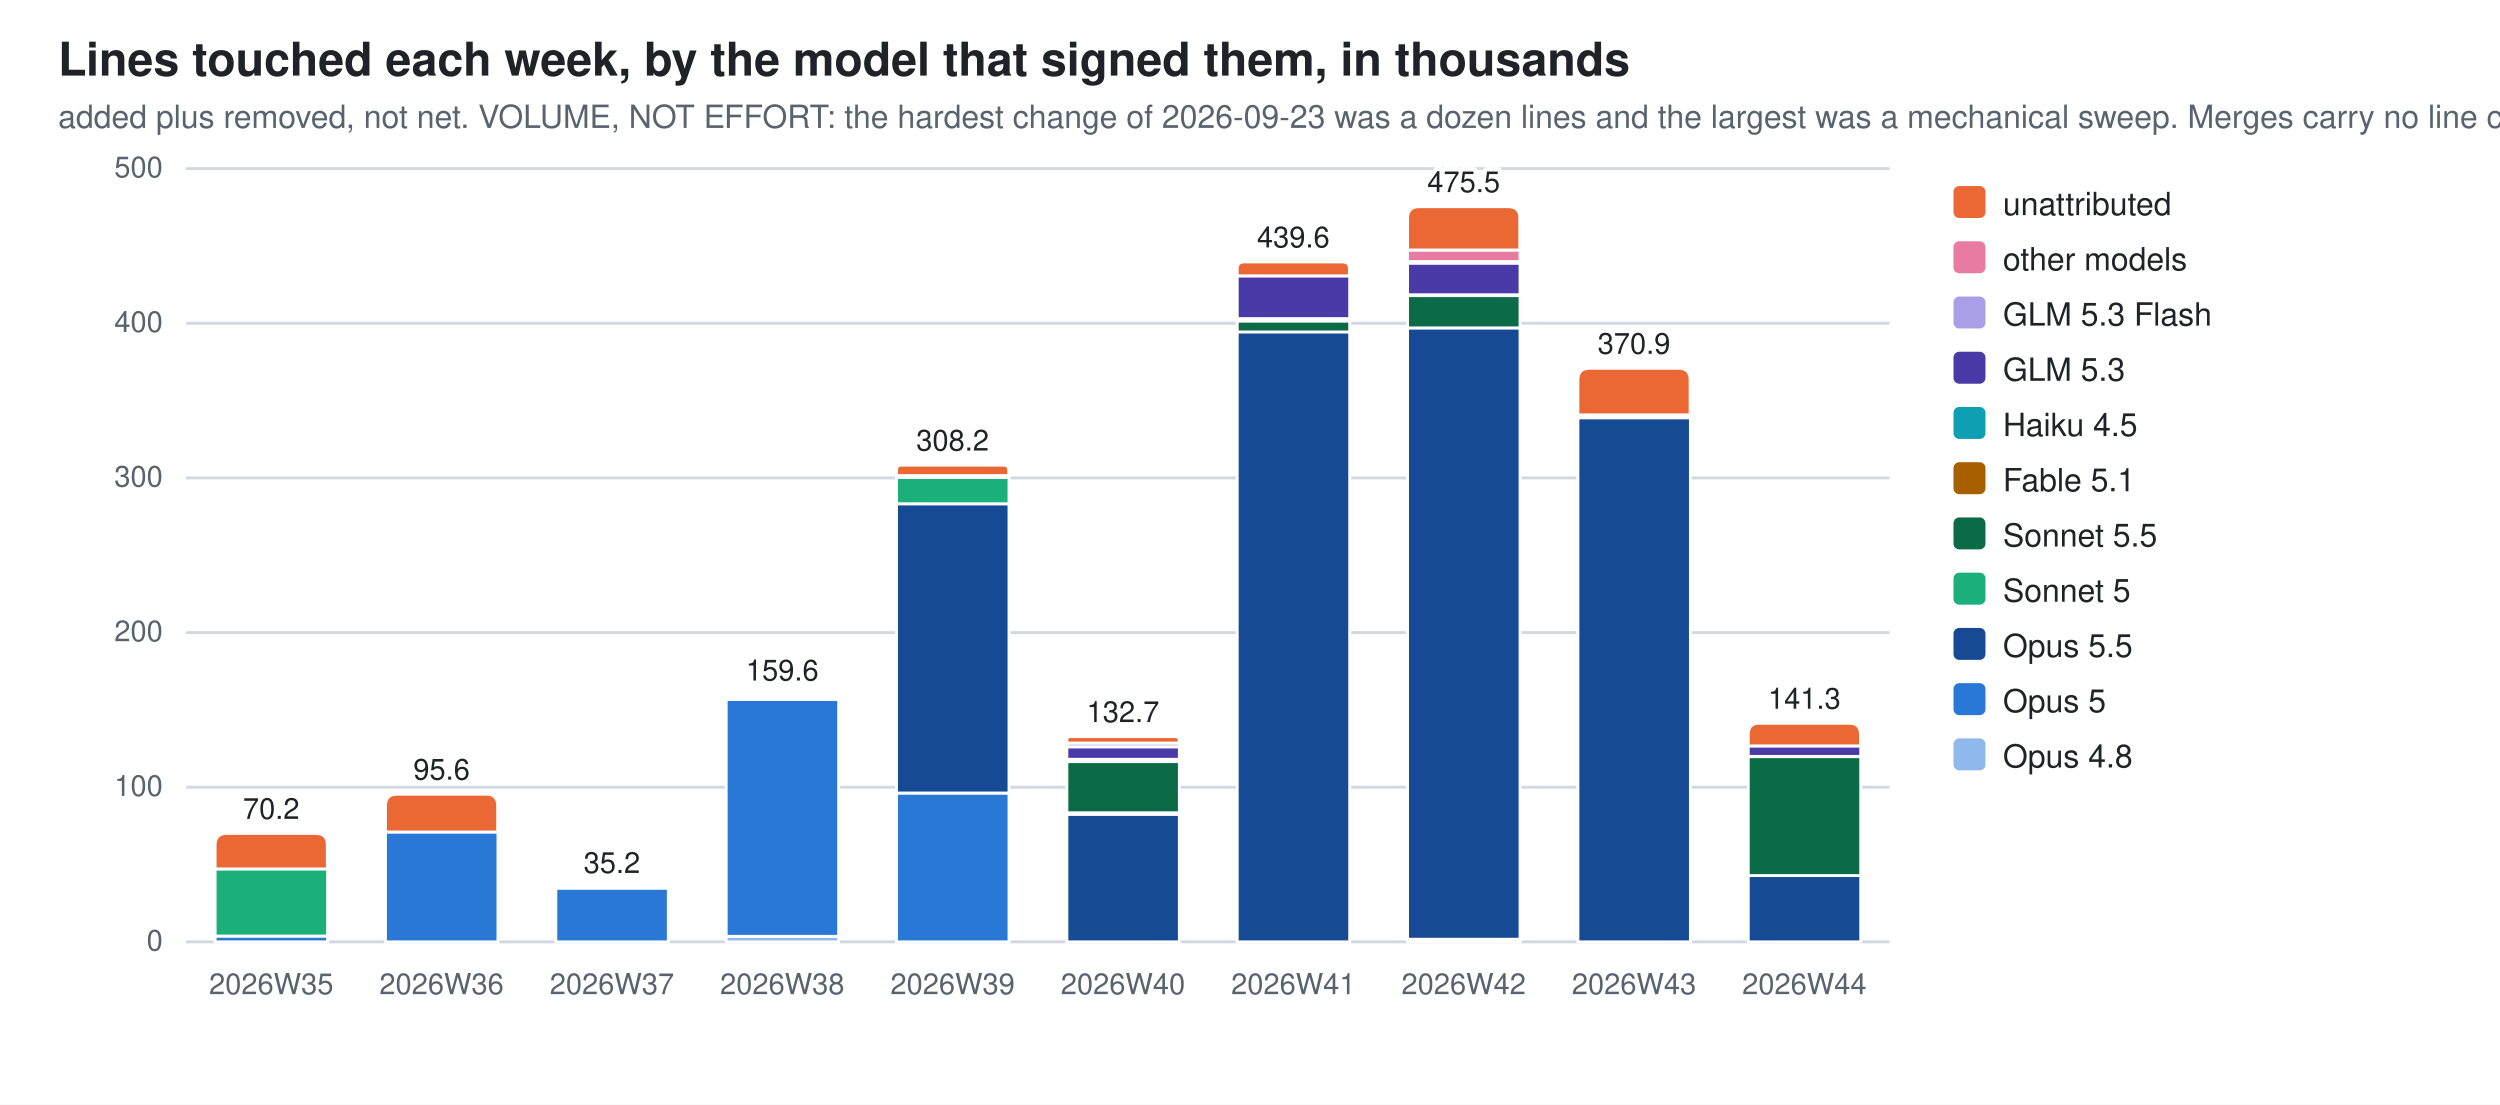
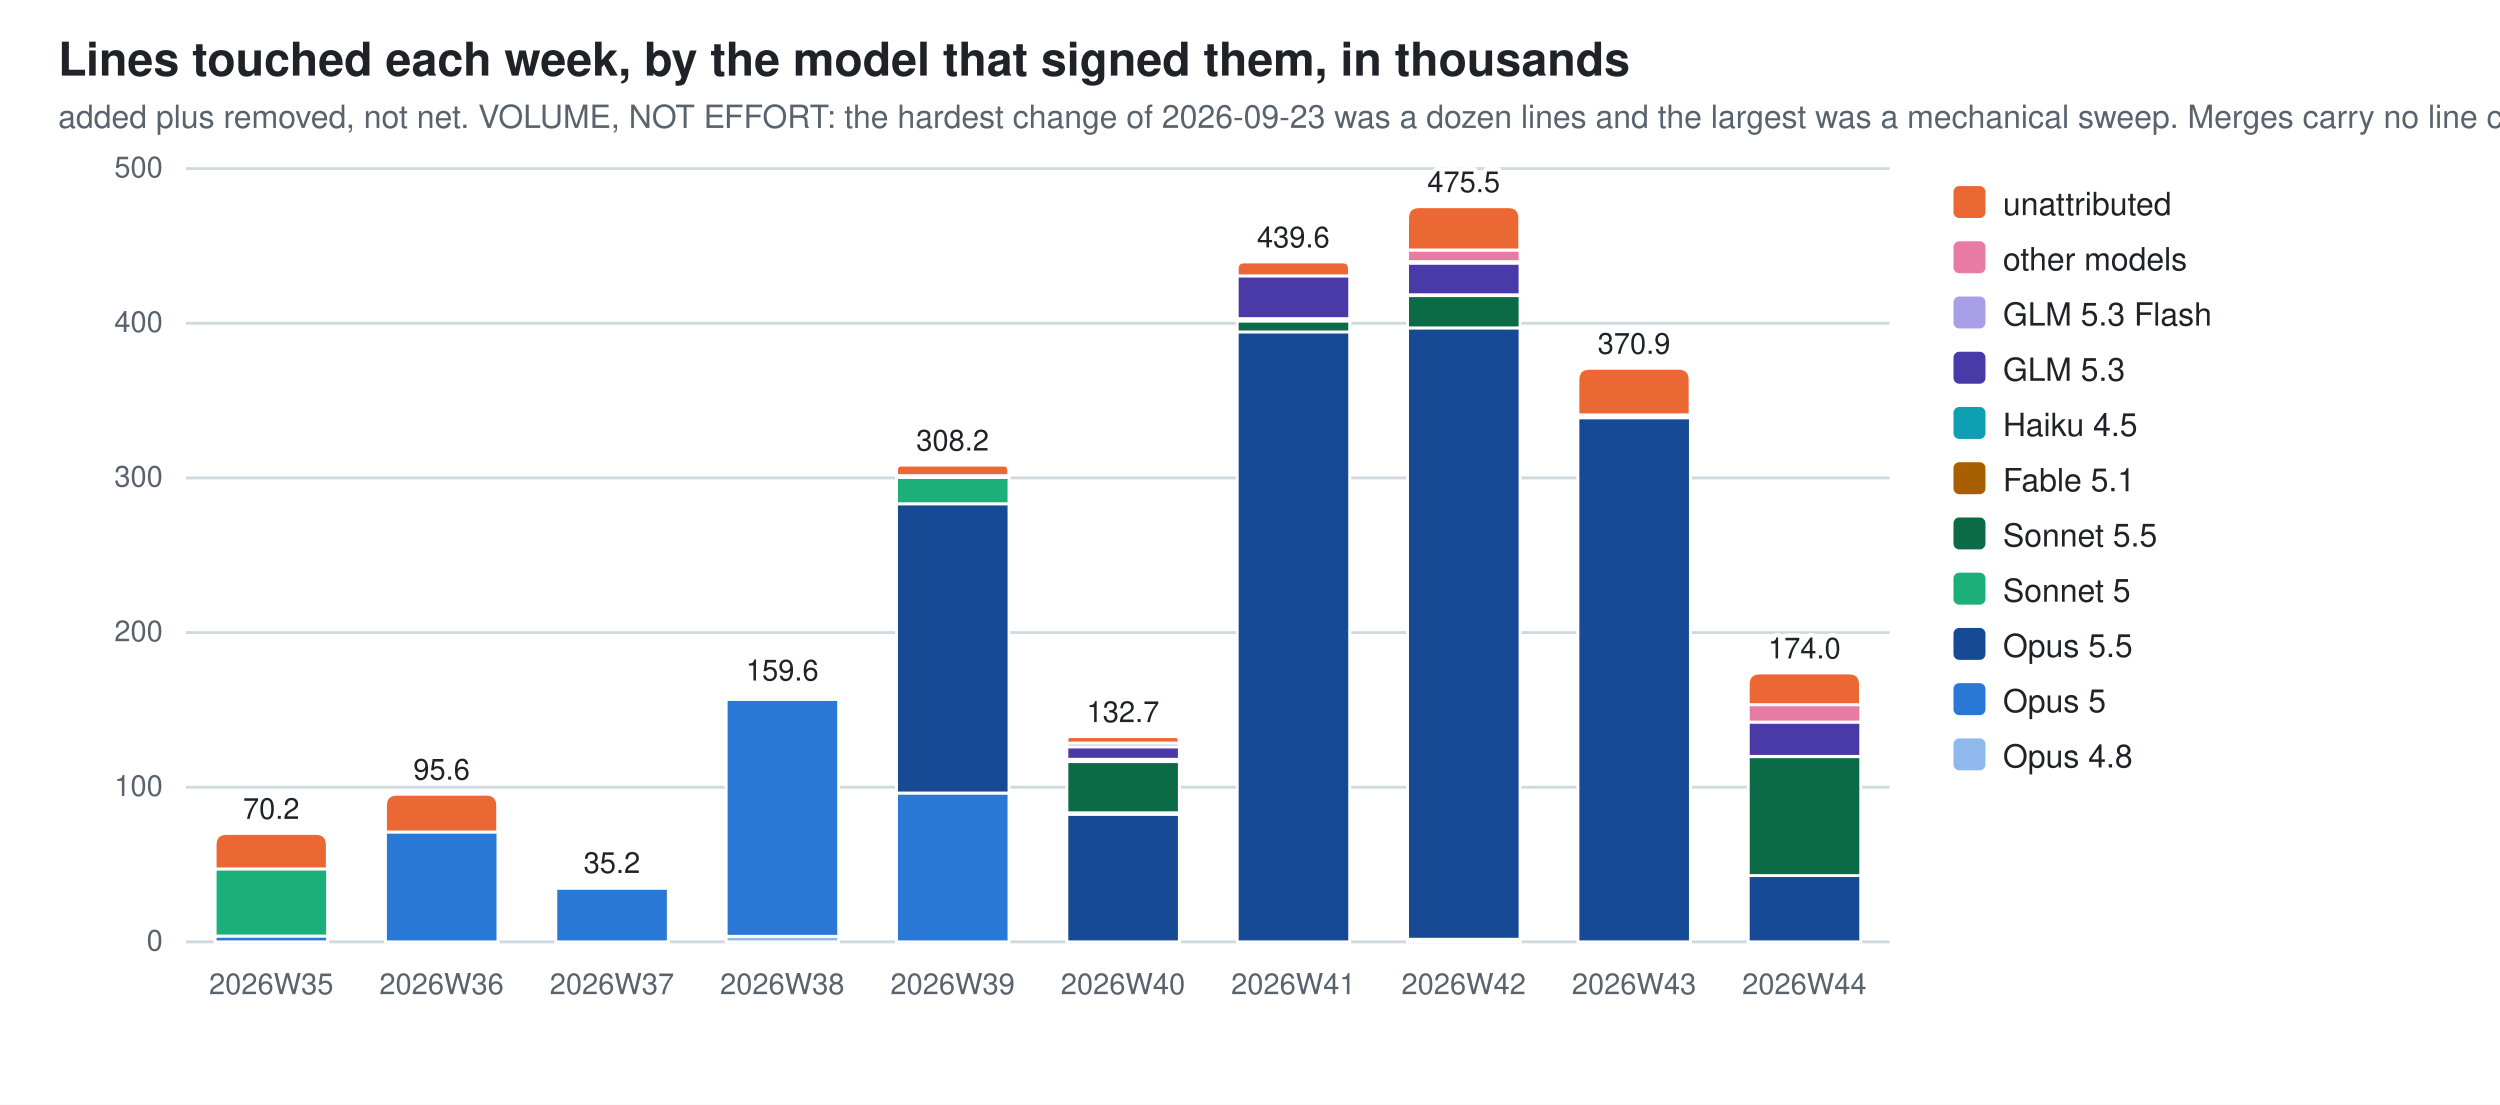
<svg xmlns="http://www.w3.org/2000/svg" width="860" height="380" viewBox="0 0 860 380" role="img" aria-label="Lines touched each week, by the model that signed them, in thousands">
  <style>
  .bg{fill:#ffffff} .fg{fill:#1f2328} .mut{fill:#59636e} .grid{stroke:#d1d9e0}
  .seg{stroke:#ffffff;stroke-width:1}
  .val{paint-order:stroke;stroke:#ffffff;stroke-width:3px;stroke-linejoin:round}
  .c0{fill:#8fb8ec}  .c1{fill:#2a78d6}  .c2{fill:#174a94}  .c3{fill:#1baf7a}  .c4{fill:#0b6b47}  .c5{fill:#a85f00}  .c6{fill:#0e9fb3}  .c7{fill:#4a3aa7}  .c8{fill:#a99fe6}  .c9{fill:#e87ba4}  .c10{fill:#eb6834}
  @media (prefers-color-scheme: dark){
    .bg{fill:#0d1117} .fg{fill:#e6edf3} .mut{fill:#9198a1} .grid{stroke:#30363d}
    .seg{stroke:#0d1117} .val{stroke:#0d1117} .c0{fill:#2c5ea8} .c1{fill:#3987e5} .c2{fill:#7db3f5} .c3{fill:#199e70} .c4{fill:#58d0a2} .c5{fill:#f2c75c} .c6{fill:#2bb5c9} .c7{fill:#9085e9} .c8{fill:#5848b8} .c9{fill:#d55181} .c10{fill:#d95926}}
  text{font-family:-apple-system,BlinkMacSystemFont,"Segoe UI",Helvetica,Arial,sans-serif}
</style>
  <rect class="bg" width="860" height="380" />
  <text class="fg" x="20" y="26" font-size="16" font-weight="600">Lines touched each week, by the model that signed them, in thousands</text>
  <text class="mut" x="20" y="44" font-size="11">added plus removed, not net. VOLUME, NOT EFFORT: the hardest change of 2026-09-23 was a dozen lines and the largest was a mechanical sweep. Merges carry no line count</text>
  <line class="grid" x1="64" y1="324.0" x2="650.0" y2="324.0" stroke-width="1" />
  <text class="mut" x="56" y="327.0" font-size="10" text-anchor="end">0</text>
  <line class="grid" x1="64" y1="270.8" x2="650.0" y2="270.8" stroke-width="1" />
  <text class="mut" x="56" y="273.8" font-size="10" text-anchor="end">100</text>
  <line class="grid" x1="64" y1="217.6" x2="650.0" y2="217.6" stroke-width="1" />
  <text class="mut" x="56" y="220.6" font-size="10" text-anchor="end">200</text>
  <line class="grid" x1="64" y1="164.4" x2="650.0" y2="164.4" stroke-width="1" />
  <text class="mut" x="56" y="167.4" font-size="10" text-anchor="end">300</text>
  <line class="grid" x1="64" y1="111.2" x2="650.0" y2="111.2" stroke-width="1" />
  <text class="mut" x="56" y="114.2" font-size="10" text-anchor="end">400</text>
  <line class="grid" x1="64" y1="58.0" x2="650.0" y2="58.0" stroke-width="1" />
  <text class="mut" x="56" y="61.0" font-size="10" text-anchor="end">500</text>
  <rect class="seg c1" x="74.0" y="322.0" width="38.7" height="2.0" />
  <rect class="seg c3" x="74.0" y="298.9" width="38.7" height="23.1" />
  <path class="seg c10" d="M74.0,298.9 V290.7 Q74.0,286.7 78.0,286.7 H108.6 Q112.6,286.7 112.6,290.7 V298.9 Z" />
  <text class="mut" x="93.3" y="342" font-size="10" text-anchor="middle">2026W35</text>
  <text class="fg val" x="93.3" y="281.7" font-size="10" text-anchor="middle">70.2</text>
  <rect class="seg c1" x="132.6" y="286.2" width="38.7" height="37.8" />
  <path class="seg c10" d="M132.6,286.2 V277.2 Q132.6,273.2 136.6,273.2 H167.2 Q171.2,273.2 171.2,277.2 V286.2 Z" />
  <text class="mut" x="151.9" y="342" font-size="10" text-anchor="middle">2026W36</text>
  <text class="fg val" x="151.9" y="268.2" font-size="10" text-anchor="middle">95.6</text>
  <rect class="seg c1" x="191.2" y="305.5" width="38.7" height="18.5" />
  <path class="seg c10" d="M191.2,305.5 V305.4 Q191.2,305.3 191.3,305.3 H229.7 Q229.8,305.3 229.8,305.4 V305.5 Z" />
  <text class="mut" x="210.5" y="342" font-size="10" text-anchor="middle">2026W37</text>
  <text class="fg val" x="210.5" y="300.3" font-size="10" text-anchor="middle">35.2</text>
  <rect class="seg c0" x="249.8" y="322.1" width="38.7" height="1.9" />
  <rect class="seg c1" x="249.8" y="240.6" width="38.7" height="81.5" />
  <rect class="seg c5" x="249.8" y="239.8" width="38.7" height="0.7" />
  <path class="seg c10" d="M249.8,239.8 V239.5 Q249.8,239.1 250.1,239.1 H288.1 Q288.4,239.1 288.4,239.5 V239.8 Z" />
  <text class="mut" x="269.1" y="342" font-size="10" text-anchor="middle">2026W38</text>
  <text class="fg val" x="269.1" y="234.1" font-size="10" text-anchor="middle">159.6</text>
  <rect class="seg c1" x="308.4" y="272.8" width="38.7" height="51.2" />
  <rect class="seg c2" x="308.4" y="173.3" width="38.7" height="99.5" />
  <rect class="seg c3" x="308.4" y="164.2" width="38.7" height="9.1" />
  <rect class="seg c5" x="308.4" y="163.6" width="38.7" height="0.6" />
  <rect class="seg c9" x="308.4" y="163.6" width="38.7" height="0.0" />
  <path class="seg c10" d="M308.4,163.6 V161.8 Q308.4,160.0 310.1,160.0 H345.3 Q347.0,160.0 347.0,161.8 V163.6 Z" />
  <text class="mut" x="327.7" y="342" font-size="10" text-anchor="middle">2026W39</text>
  <text class="fg val" x="327.7" y="155.0" font-size="10" text-anchor="middle">308.2</text>
  <rect class="seg c2" x="367.0" y="280.1" width="38.7" height="43.9" />
  <rect class="seg c3" x="367.0" y="279.5" width="38.7" height="0.6" />
  <rect class="seg c4" x="367.0" y="262.0" width="38.7" height="17.6" />
  <rect class="seg c5" x="367.0" y="261.2" width="38.7" height="0.7" />
  <rect class="seg c6" x="367.0" y="261.2" width="38.7" height="0.0" />
  <rect class="seg c7" x="367.0" y="256.9" width="38.7" height="4.3" />
  <rect class="seg c8" x="367.0" y="255.6" width="38.7" height="1.3" />
  <path class="seg c10" d="M367.0,255.6 V254.5 Q367.0,253.4 368.1,253.4 H404.5 Q405.6,253.4 405.6,254.5 V255.6 Z" />
  <text class="mut" x="386.3" y="342" font-size="10" text-anchor="middle">2026W40</text>
  <text class="fg val" x="386.3" y="248.4" font-size="10" text-anchor="middle">132.7</text>
  <rect class="seg c2" x="425.6" y="114.1" width="38.7" height="209.9" />
  <rect class="seg c4" x="425.6" y="110.4" width="38.7" height="3.8" />
  <rect class="seg c5" x="425.6" y="109.7" width="38.7" height="0.7" />
  <rect class="seg c7" x="425.6" y="94.9" width="38.7" height="14.7" />
  <path class="seg c10" d="M425.6,94.9 V92.5 Q425.6,90.1 428.0,90.1 H461.8 Q464.2,90.1 464.2,92.5 V94.9 Z" />
  <text class="mut" x="444.9" y="342" font-size="10" text-anchor="middle">2026W41</text>
  <text class="fg val" x="444.9" y="85.1" font-size="10" text-anchor="middle">439.6</text>
  <rect class="seg c0" x="484.2" y="323.2" width="38.7" height="0.8" />
  <rect class="seg c2" x="484.2" y="112.8" width="38.7" height="210.3" />
  <rect class="seg c4" x="484.2" y="101.6" width="38.7" height="11.2" />
  <rect class="seg c5" x="484.2" y="101.5" width="38.7" height="0.2" />
  <rect class="seg c7" x="484.2" y="90.5" width="38.7" height="10.9" />
  <rect class="seg c8" x="484.2" y="89.9" width="38.7" height="0.6" />
  <rect class="seg c9" x="484.2" y="86.0" width="38.7" height="4.0" />
  <path class="seg c10" d="M484.2,86.0 V75.1 Q484.2,71.1 488.2,71.1 H518.8 Q522.8,71.1 522.8,75.1 V86.0 Z" />
  <text class="mut" x="503.5" y="342" font-size="10" text-anchor="middle">2026W42</text>
  <text class="fg val" x="503.5" y="66.1" font-size="10" text-anchor="middle">475.5</text>
  <rect class="seg c2" x="542.8" y="143.7" width="38.7" height="180.3" />
  <rect class="seg c4" x="542.8" y="142.7" width="38.7" height="1.0" />
  <path class="seg c10" d="M542.8,142.7 V130.7 Q542.8,126.7 546.8,126.7 H577.4 Q581.4,126.7 581.4,130.7 V142.7 Z" />
  <text class="mut" x="562.1" y="342" font-size="10" text-anchor="middle">2026W43</text>
  <text class="fg val" x="562.1" y="121.7" font-size="10" text-anchor="middle">370.9</text>
  <rect class="seg c2" x="601.4" y="301.1" width="38.7" height="22.9" />
  <rect class="seg c4" x="601.4" y="260.3" width="38.7" height="40.9" />
-   <rect class="seg c7" x="601.4" y="256.6" width="38.7" height="3.6" />
-   <rect class="seg c8" x="601.4" y="256.6" width="38.7" height="0.0" />
-   <path class="seg c10" d="M601.4,256.6 V252.7 Q601.4,248.8 605.2,248.8 H636.2 Q640.0,248.8 640.0,252.7 V256.6 Z" />
+   <rect class="seg c7" x="601.4" y="248.4" width="38.7" height="11.8" />
+   <rect class="seg c8" x="601.4" y="248.4" width="38.7" height="0.0" />
+   <rect class="seg c9" x="601.4" y="242.4" width="38.7" height="6.0" />
+   <path class="seg c10" d="M601.4,242.4 V235.5 Q601.4,231.5 605.4,231.5 H636.0 Q640.0,231.5 640.0,235.5 V242.4 Z" />
  <text class="mut" x="620.7" y="342" font-size="10" text-anchor="middle">2026W44</text>
-   <text class="fg val" x="620.7" y="243.8" font-size="10" text-anchor="middle">141.3</text>
+   <text class="fg val" x="620.7" y="226.5" font-size="10" text-anchor="middle">174.0</text>
  <rect class="c10" x="672" y="64" width="11" height="11" rx="2" />
  <text class="fg" y="74" font-size="11">
    <tspan x="689" dy="0">unattributed</tspan>
  </text>
  <rect class="c9" x="672" y="83" width="11" height="11" rx="2" />
  <text class="fg" y="93" font-size="11">
    <tspan x="689" dy="0">other models</tspan>
  </text>
  <rect class="c8" x="672" y="102" width="11" height="11" rx="2" />
  <text class="fg" y="112" font-size="11">
    <tspan x="689" dy="0">GLM 5.3 Flash</tspan>
  </text>
  <rect class="c7" x="672" y="121" width="11" height="11" rx="2" />
  <text class="fg" y="131" font-size="11">
    <tspan x="689" dy="0">GLM 5.3</tspan>
  </text>
  <rect class="c6" x="672" y="140" width="11" height="11" rx="2" />
  <text class="fg" y="150" font-size="11">
    <tspan x="689" dy="0">Haiku 4.5</tspan>
  </text>
  <rect class="c5" x="672" y="159" width="11" height="11" rx="2" />
  <text class="fg" y="169" font-size="11">
    <tspan x="689" dy="0">Fable 5.1</tspan>
  </text>
  <rect class="c4" x="672" y="178" width="11" height="11" rx="2" />
  <text class="fg" y="188" font-size="11">
    <tspan x="689" dy="0">Sonnet 5.5</tspan>
  </text>
  <rect class="c3" x="672" y="197" width="11" height="11" rx="2" />
  <text class="fg" y="207" font-size="11">
    <tspan x="689" dy="0">Sonnet 5</tspan>
  </text>
  <rect class="c2" x="672" y="216" width="11" height="11" rx="2" />
  <text class="fg" y="226" font-size="11">
    <tspan x="689" dy="0">Opus 5.5</tspan>
  </text>
  <rect class="c1" x="672" y="235" width="11" height="11" rx="2" />
  <text class="fg" y="245" font-size="11">
    <tspan x="689" dy="0">Opus 5</tspan>
  </text>
  <rect class="c0" x="672" y="254" width="11" height="11" rx="2" />
  <text class="fg" y="264" font-size="11">
    <tspan x="689" dy="0">Opus 4.8</tspan>
  </text>
</svg>
